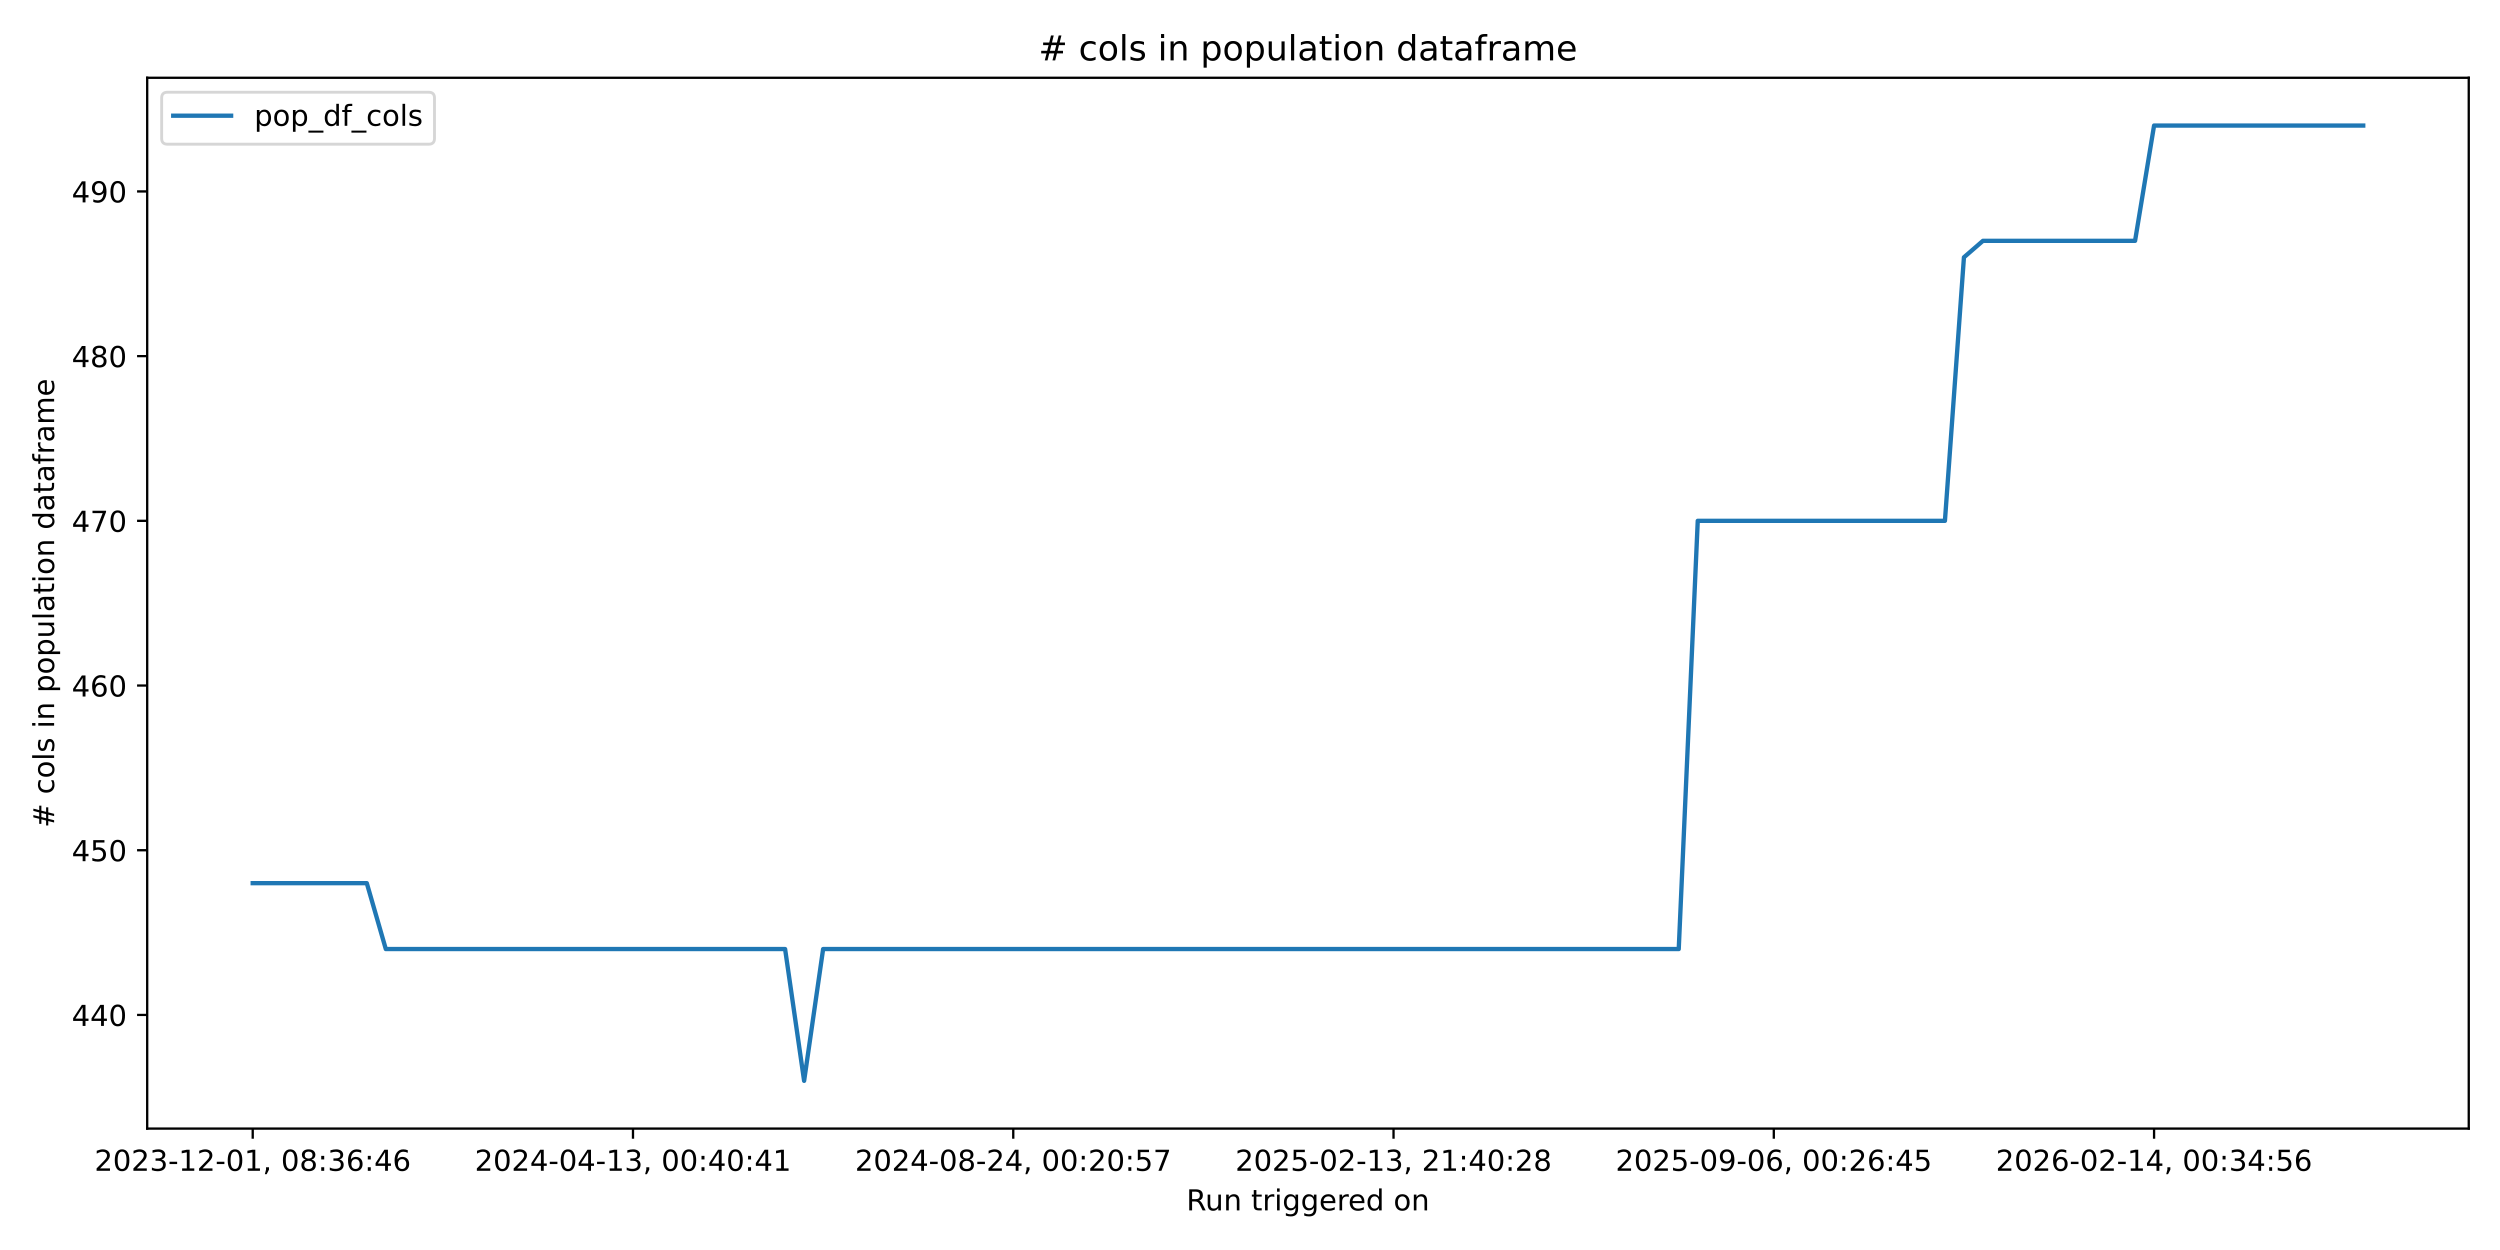
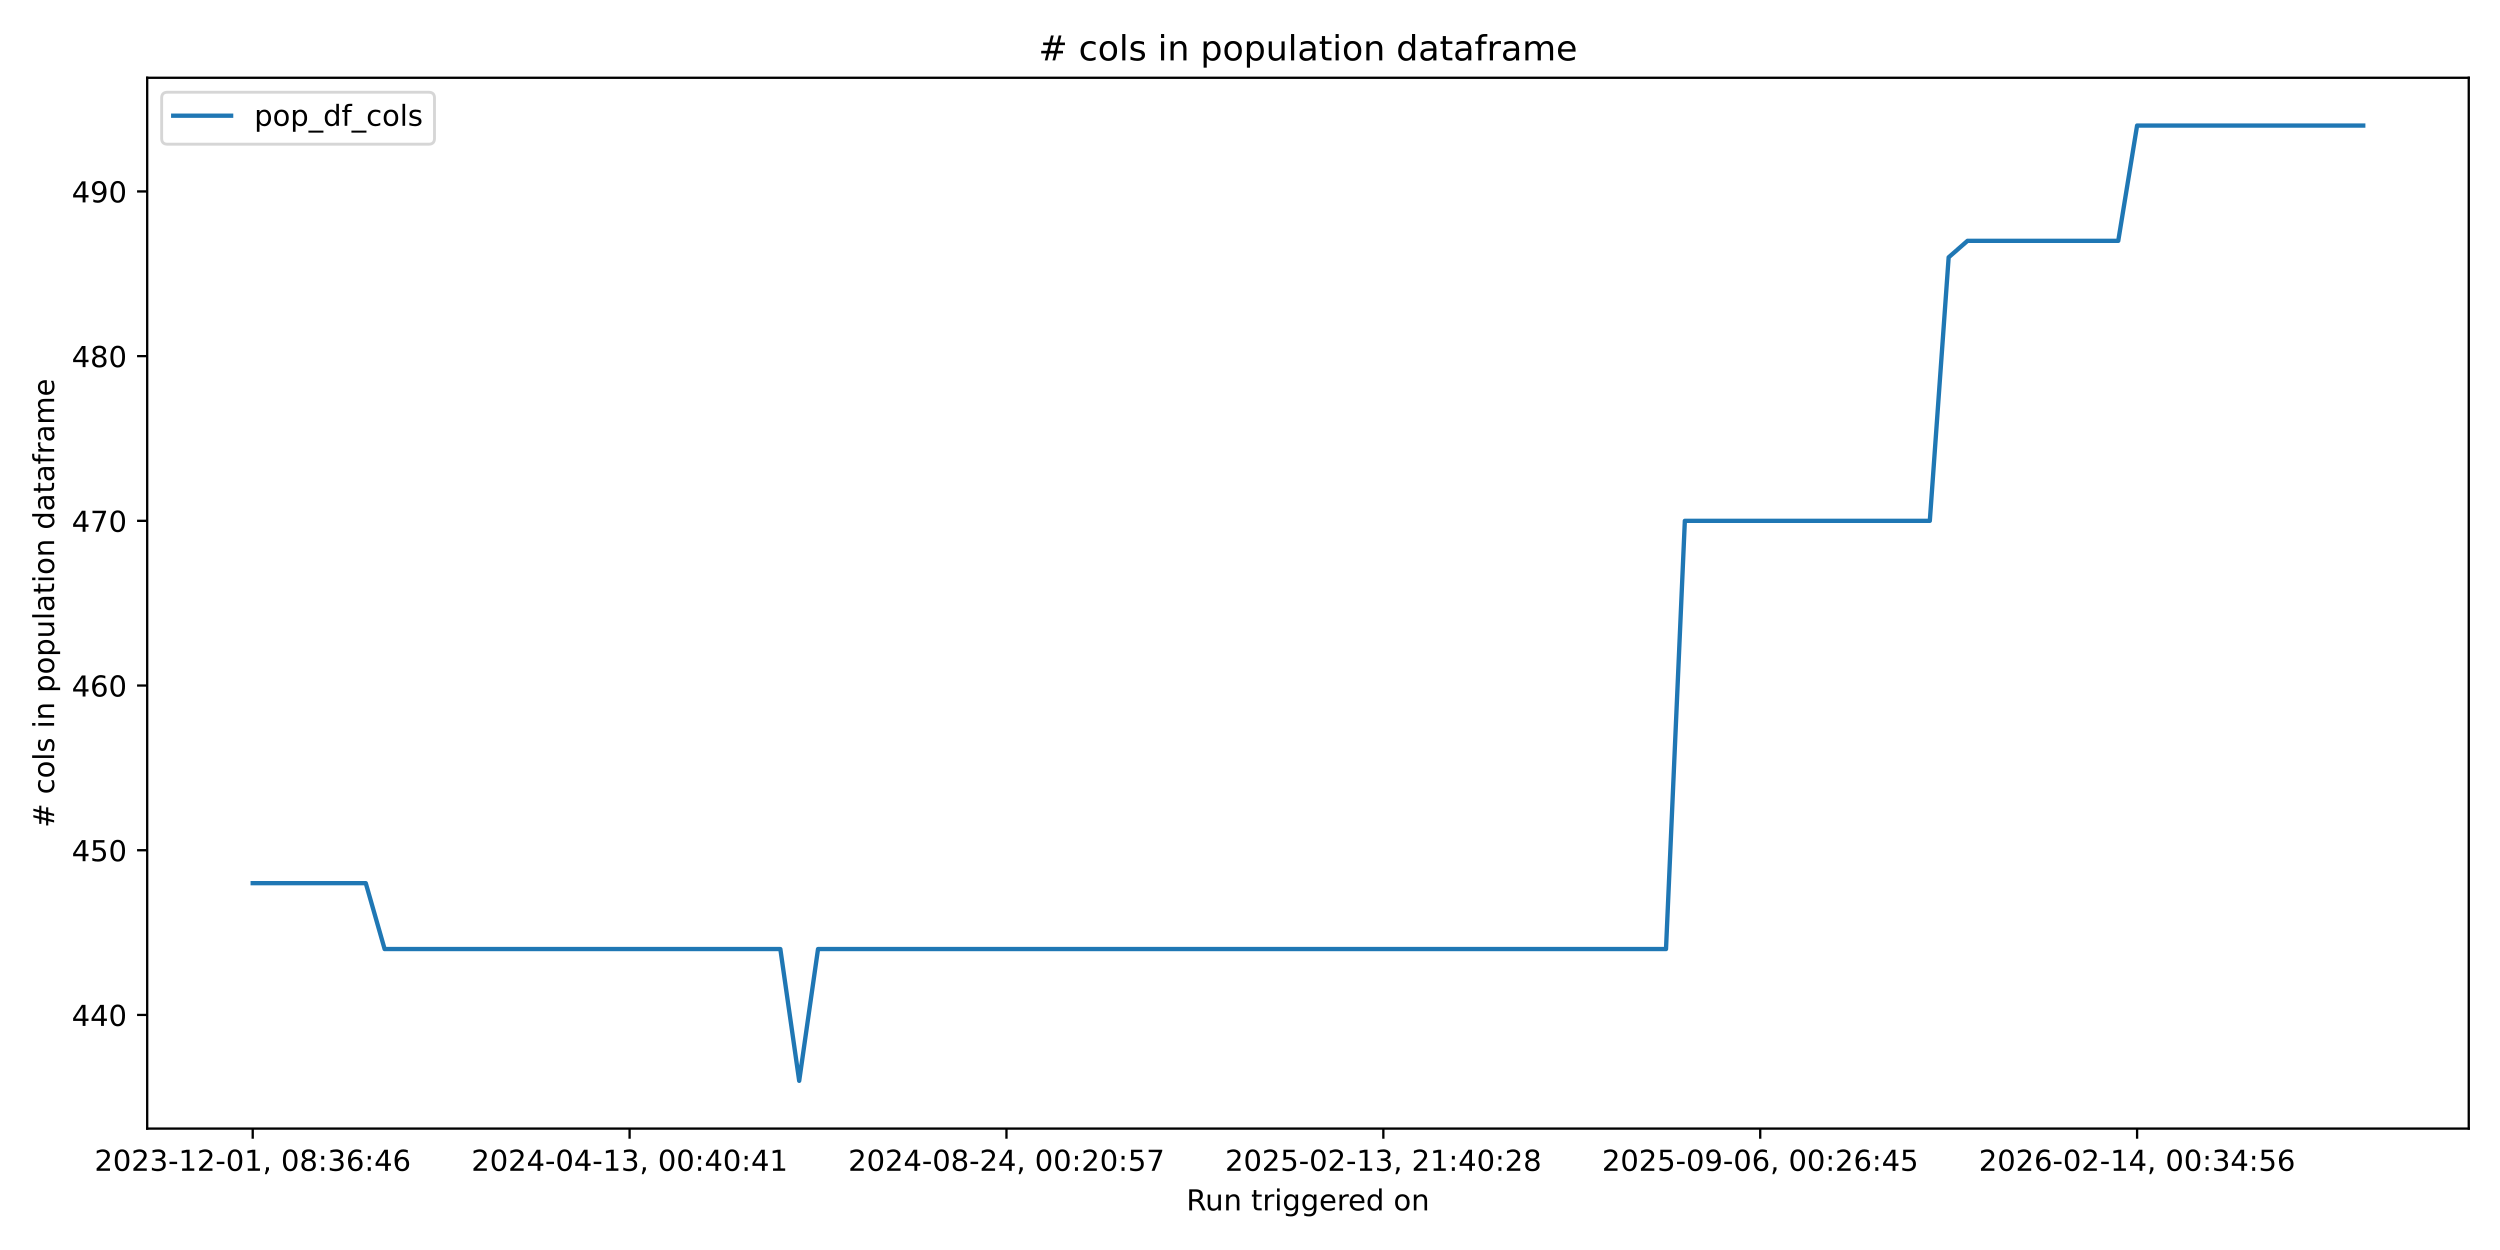
<svg xmlns="http://www.w3.org/2000/svg" xmlns:xlink="http://www.w3.org/1999/xlink" width="864pt" height="432pt" viewBox="0 0 864 432" version="1.1">
  <defs>
    <style type="text/css">*{stroke-linejoin: round; stroke-linecap: butt}</style>
  </defs>
  <g id="figure_1">
    <g id="patch_1">
      <path d="M 0 432  L 864 432  L 864 0  L 0 0  z " style="fill: #ffffff" />
    </g>
    <g id="axes_1">
      <g id="patch_2">
        <path d="M 50.87 390.04  L 853.2 390.04  L 853.2 26.88  L 50.87 26.88  z " style="fill: #ffffff" />
      </g>
      <g id="matplotlib.axis_1">
        <g id="xtick_1">
          <g id="line2d_1">
            <defs>
-               <path id="m2a37f23bcf" d="M 0 0  L 0 3.5  " style="stroke: #000000; stroke-width: 0.8" />
+               <path id="mbbd6dd757a" d="M 0 0  L 0 3.5  " style="stroke: #000000; stroke-width: 0.8" />
            </defs>
            <g>
-               <use xlink:href="#m2a37f23bcf" x="87.34" y="390.04" style="stroke: #000000; stroke-width: 0.8" />
+               <use xlink:href="#mbbd6dd757a" x="87.34" y="390.04" style="stroke: #000000; stroke-width: 0.8" />
            </g>
          </g>
          <g id="text_1">
            <g transform="translate(32.64736 404.6384) scale(0.1 -0.1)">
              <defs>
                <path id="DejaVuSans-32" d="M 1228 531  L 3431 531  L 3431 0  L 469 0  L 469 531  Q 828 903 1448 1529  Q 2069 2156 2228 2338  Q 2531 2678 2651 2914  Q 2772 3150 2772 3378  Q 2772 3750 2511 3984  Q 2250 4219 1831 4219  Q 1534 4219 1204 4116  Q 875 4013 500 3803  L 500 4441  Q 881 4594 1212 4672  Q 1544 4750 1819 4750  Q 2544 4750 2975 4387  Q 3406 4025 3406 3419  Q 3406 3131 3298 2873  Q 3191 2616 2906 2266  Q 2828 2175 2409 1742  Q 1991 1309 1228 531  z " transform="scale(0.015625)" />
                <path id="DejaVuSans-30" d="M 2034 4250  Q 1547 4250 1301 3770  Q 1056 3291 1056 2328  Q 1056 1369 1301 889  Q 1547 409 2034 409  Q 2525 409 2770 889  Q 3016 1369 3016 2328  Q 3016 3291 2770 3770  Q 2525 4250 2034 4250  z M 2034 4750  Q 2819 4750 3233 4129  Q 3647 3509 3647 2328  Q 3647 1150 3233 529  Q 2819 -91 2034 -91  Q 1250 -91 836 529  Q 422 1150 422 2328  Q 422 3509 836 4129  Q 1250 4750 2034 4750  z " transform="scale(0.015625)" />
                <path id="DejaVuSans-33" d="M 2597 2516  Q 3050 2419 3304 2112  Q 3559 1806 3559 1356  Q 3559 666 3084 287  Q 2609 -91 1734 -91  Q 1441 -91 1130 -33  Q 819 25 488 141  L 488 750  Q 750 597 1062 519  Q 1375 441 1716 441  Q 2309 441 2620 675  Q 2931 909 2931 1356  Q 2931 1769 2642 2001  Q 2353 2234 1838 2234  L 1294 2234  L 1294 2753  L 1863 2753  Q 2328 2753 2575 2939  Q 2822 3125 2822 3475  Q 2822 3834 2567 4026  Q 2313 4219 1838 4219  Q 1578 4219 1281 4162  Q 984 4106 628 3988  L 628 4550  Q 988 4650 1302 4700  Q 1616 4750 1894 4750  Q 2613 4750 3031 4423  Q 3450 4097 3450 3541  Q 3450 3153 3228 2886  Q 3006 2619 2597 2516  z " transform="scale(0.015625)" />
                <path id="DejaVuSans-2d" d="M 313 2009  L 1997 2009  L 1997 1497  L 313 1497  L 313 2009  z " transform="scale(0.015625)" />
                <path id="DejaVuSans-31" d="M 794 531  L 1825 531  L 1825 4091  L 703 3866  L 703 4441  L 1819 4666  L 2450 4666  L 2450 531  L 3481 531  L 3481 0  L 794 0  L 794 531  z " transform="scale(0.015625)" />
                <path id="DejaVuSans-2c" d="M 750 794  L 1409 794  L 1409 256  L 897 -744  L 494 -744  L 750 256  L 750 794  z " transform="scale(0.015625)" />
                <path id="DejaVuSans-20" transform="scale(0.015625)" />
                <path id="DejaVuSans-38" d="M 2034 2216  Q 1584 2216 1326 1975  Q 1069 1734 1069 1313  Q 1069 891 1326 650  Q 1584 409 2034 409  Q 2484 409 2743 651  Q 3003 894 3003 1313  Q 3003 1734 2745 1975  Q 2488 2216 2034 2216  z M 1403 2484  Q 997 2584 770 2862  Q 544 3141 544 3541  Q 544 4100 942 4425  Q 1341 4750 2034 4750  Q 2731 4750 3128 4425  Q 3525 4100 3525 3541  Q 3525 3141 3298 2862  Q 3072 2584 2669 2484  Q 3125 2378 3379 2068  Q 3634 1759 3634 1313  Q 3634 634 3220 271  Q 2806 -91 2034 -91  Q 1263 -91 848 271  Q 434 634 434 1313  Q 434 1759 690 2068  Q 947 2378 1403 2484  z M 1172 3481  Q 1172 3119 1398 2916  Q 1625 2713 2034 2713  Q 2441 2713 2670 2916  Q 2900 3119 2900 3481  Q 2900 3844 2670 4047  Q 2441 4250 2034 4250  Q 1625 4250 1398 4047  Q 1172 3844 1172 3481  z " transform="scale(0.015625)" />
                <path id="DejaVuSans-3a" d="M 750 794  L 1409 794  L 1409 0  L 750 0  L 750 794  z M 750 3309  L 1409 3309  L 1409 2516  L 750 2516  L 750 3309  z " transform="scale(0.015625)" />
                <path id="DejaVuSans-36" d="M 2113 2584  Q 1688 2584 1439 2293  Q 1191 2003 1191 1497  Q 1191 994 1439 701  Q 1688 409 2113 409  Q 2538 409 2786 701  Q 3034 994 3034 1497  Q 3034 2003 2786 2293  Q 2538 2584 2113 2584  z M 3366 4563  L 3366 3988  Q 3128 4100 2886 4159  Q 2644 4219 2406 4219  Q 1781 4219 1451 3797  Q 1122 3375 1075 2522  Q 1259 2794 1537 2939  Q 1816 3084 2150 3084  Q 2853 3084 3261 2657  Q 3669 2231 3669 1497  Q 3669 778 3244 343  Q 2819 -91 2113 -91  Q 1303 -91 875 529  Q 447 1150 447 2328  Q 447 3434 972 4092  Q 1497 4750 2381 4750  Q 2619 4750 2861 4703  Q 3103 4656 3366 4563  z " transform="scale(0.015625)" />
                <path id="DejaVuSans-34" d="M 2419 4116  L 825 1625  L 2419 1625  L 2419 4116  z M 2253 4666  L 3047 4666  L 3047 1625  L 3713 1625  L 3713 1100  L 3047 1100  L 3047 0  L 2419 0  L 2419 1100  L 313 1100  L 313 1709  L 2253 4666  z " transform="scale(0.015625)" />
              </defs>
              <use xlink:href="#DejaVuSans-32" />
              <use xlink:href="#DejaVuSans-30" transform="translate(63.62305 0)" />
              <use xlink:href="#DejaVuSans-32" transform="translate(127.2461 0)" />
              <use xlink:href="#DejaVuSans-33" transform="translate(190.8691 0)" />
              <use xlink:href="#DejaVuSans-2d" transform="translate(254.4922 0)" />
              <use xlink:href="#DejaVuSans-31" transform="translate(290.5762 0)" />
              <use xlink:href="#DejaVuSans-32" transform="translate(354.1992 0)" />
              <use xlink:href="#DejaVuSans-2d" transform="translate(417.8223 0)" />
              <use xlink:href="#DejaVuSans-30" transform="translate(453.9062 0)" />
              <use xlink:href="#DejaVuSans-31" transform="translate(517.5293 0)" />
              <use xlink:href="#DejaVuSans-2c" transform="translate(581.1523 0)" />
              <use xlink:href="#DejaVuSans-20" transform="translate(612.9395 0)" />
              <use xlink:href="#DejaVuSans-30" transform="translate(644.7266 0)" />
              <use xlink:href="#DejaVuSans-38" transform="translate(708.3496 0)" />
              <use xlink:href="#DejaVuSans-3a" transform="translate(771.9727 0)" />
              <use xlink:href="#DejaVuSans-33" transform="translate(805.6641 0)" />
              <use xlink:href="#DejaVuSans-36" transform="translate(869.2871 0)" />
              <use xlink:href="#DejaVuSans-3a" transform="translate(932.9102 0)" />
              <use xlink:href="#DejaVuSans-34" transform="translate(966.6016 0)" />
              <use xlink:href="#DejaVuSans-36" transform="translate(1030.225 0)" />
            </g>
          </g>
        </g>
        <g id="xtick_2">
          <g id="line2d_2">
            <g>
-               <use xlink:href="#m2a37f23bcf" x="218.761" y="390.04" style="stroke: #000000; stroke-width: 0.8" />
+               <use xlink:href="#mbbd6dd757a" x="217.588" y="390.04" style="stroke: #000000; stroke-width: 0.8" />
            </g>
          </g>
          <g id="text_2">
-             <g transform="translate(164.0691 404.6384) scale(0.1 -0.1)">
+             <g transform="translate(162.8957 404.6384) scale(0.1 -0.1)">
              <use xlink:href="#DejaVuSans-32" />
              <use xlink:href="#DejaVuSans-30" transform="translate(63.62305 0)" />
              <use xlink:href="#DejaVuSans-32" transform="translate(127.2461 0)" />
              <use xlink:href="#DejaVuSans-34" transform="translate(190.8691 0)" />
              <use xlink:href="#DejaVuSans-2d" transform="translate(254.4922 0)" />
              <use xlink:href="#DejaVuSans-30" transform="translate(290.5762 0)" />
              <use xlink:href="#DejaVuSans-34" transform="translate(354.1992 0)" />
              <use xlink:href="#DejaVuSans-2d" transform="translate(417.8223 0)" />
              <use xlink:href="#DejaVuSans-31" transform="translate(453.9062 0)" />
              <use xlink:href="#DejaVuSans-33" transform="translate(517.5293 0)" />
              <use xlink:href="#DejaVuSans-2c" transform="translate(581.1523 0)" />
              <use xlink:href="#DejaVuSans-20" transform="translate(612.9395 0)" />
              <use xlink:href="#DejaVuSans-30" transform="translate(644.7266 0)" />
              <use xlink:href="#DejaVuSans-30" transform="translate(708.3496 0)" />
              <use xlink:href="#DejaVuSans-3a" transform="translate(771.9727 0)" />
              <use xlink:href="#DejaVuSans-34" transform="translate(805.6641 0)" />
              <use xlink:href="#DejaVuSans-30" transform="translate(869.2871 0)" />
              <use xlink:href="#DejaVuSans-3a" transform="translate(932.9102 0)" />
              <use xlink:href="#DejaVuSans-34" transform="translate(966.6016 0)" />
              <use xlink:href="#DejaVuSans-31" transform="translate(1030.225 0)" />
            </g>
          </g>
        </g>
        <g id="xtick_3">
          <g id="line2d_3">
            <g>
-               <use xlink:href="#m2a37f23bcf" x="350.183" y="390.04" style="stroke: #000000; stroke-width: 0.8" />
+               <use xlink:href="#mbbd6dd757a" x="347.836" y="390.04" style="stroke: #000000; stroke-width: 0.8" />
            </g>
          </g>
          <g id="text_3">
-             <g transform="translate(295.4909 404.6384) scale(0.1 -0.1)">
+             <g transform="translate(293.1441 404.6384) scale(0.1 -0.1)">
              <defs>
                <path id="DejaVuSans-35" d="M 691 4666  L 3169 4666  L 3169 4134  L 1269 4134  L 1269 2991  Q 1406 3038 1543 3061  Q 1681 3084 1819 3084  Q 2600 3084 3056 2656  Q 3513 2228 3513 1497  Q 3513 744 3044 326  Q 2575 -91 1722 -91  Q 1428 -91 1123 -41  Q 819 9 494 109  L 494 744  Q 775 591 1075 516  Q 1375 441 1709 441  Q 2250 441 2565 725  Q 2881 1009 2881 1497  Q 2881 1984 2565 2268  Q 2250 2553 1709 2553  Q 1456 2553 1204 2497  Q 953 2441 691 2322  L 691 4666  z " transform="scale(0.015625)" />
                <path id="DejaVuSans-37" d="M 525 4666  L 3525 4666  L 3525 4397  L 1831 0  L 1172 0  L 2766 4134  L 525 4134  L 525 4666  z " transform="scale(0.015625)" />
              </defs>
              <use xlink:href="#DejaVuSans-32" />
              <use xlink:href="#DejaVuSans-30" transform="translate(63.62305 0)" />
              <use xlink:href="#DejaVuSans-32" transform="translate(127.2461 0)" />
              <use xlink:href="#DejaVuSans-34" transform="translate(190.8691 0)" />
              <use xlink:href="#DejaVuSans-2d" transform="translate(254.4922 0)" />
              <use xlink:href="#DejaVuSans-30" transform="translate(290.5762 0)" />
              <use xlink:href="#DejaVuSans-38" transform="translate(354.1992 0)" />
              <use xlink:href="#DejaVuSans-2d" transform="translate(417.8223 0)" />
              <use xlink:href="#DejaVuSans-32" transform="translate(453.9062 0)" />
              <use xlink:href="#DejaVuSans-34" transform="translate(517.5293 0)" />
              <use xlink:href="#DejaVuSans-2c" transform="translate(581.1523 0)" />
              <use xlink:href="#DejaVuSans-20" transform="translate(612.9395 0)" />
              <use xlink:href="#DejaVuSans-30" transform="translate(644.7266 0)" />
              <use xlink:href="#DejaVuSans-30" transform="translate(708.3496 0)" />
              <use xlink:href="#DejaVuSans-3a" transform="translate(771.9727 0)" />
              <use xlink:href="#DejaVuSans-32" transform="translate(805.6641 0)" />
              <use xlink:href="#DejaVuSans-30" transform="translate(869.2871 0)" />
              <use xlink:href="#DejaVuSans-3a" transform="translate(932.9102 0)" />
              <use xlink:href="#DejaVuSans-35" transform="translate(966.6016 0)" />
              <use xlink:href="#DejaVuSans-37" transform="translate(1030.225 0)" />
            </g>
          </g>
        </g>
        <g id="xtick_4">
          <g id="line2d_4">
            <g>
-               <use xlink:href="#m2a37f23bcf" x="481.605" y="390.04" style="stroke: #000000; stroke-width: 0.8" />
+               <use xlink:href="#mbbd6dd757a" x="478.085" y="390.04" style="stroke: #000000; stroke-width: 0.8" />
            </g>
          </g>
          <g id="text_4">
-             <g transform="translate(426.9127 404.6384) scale(0.1 -0.1)">
+             <g transform="translate(423.3925 404.6384) scale(0.1 -0.1)">
              <use xlink:href="#DejaVuSans-32" />
              <use xlink:href="#DejaVuSans-30" transform="translate(63.62305 0)" />
              <use xlink:href="#DejaVuSans-32" transform="translate(127.2461 0)" />
              <use xlink:href="#DejaVuSans-35" transform="translate(190.8691 0)" />
              <use xlink:href="#DejaVuSans-2d" transform="translate(254.4922 0)" />
              <use xlink:href="#DejaVuSans-30" transform="translate(290.5762 0)" />
              <use xlink:href="#DejaVuSans-32" transform="translate(354.1992 0)" />
              <use xlink:href="#DejaVuSans-2d" transform="translate(417.8223 0)" />
              <use xlink:href="#DejaVuSans-31" transform="translate(453.9062 0)" />
              <use xlink:href="#DejaVuSans-33" transform="translate(517.5293 0)" />
              <use xlink:href="#DejaVuSans-2c" transform="translate(581.1523 0)" />
              <use xlink:href="#DejaVuSans-20" transform="translate(612.9395 0)" />
              <use xlink:href="#DejaVuSans-32" transform="translate(644.7266 0)" />
              <use xlink:href="#DejaVuSans-31" transform="translate(708.3496 0)" />
              <use xlink:href="#DejaVuSans-3a" transform="translate(771.9727 0)" />
              <use xlink:href="#DejaVuSans-34" transform="translate(805.6641 0)" />
              <use xlink:href="#DejaVuSans-30" transform="translate(869.2871 0)" />
              <use xlink:href="#DejaVuSans-3a" transform="translate(932.9102 0)" />
              <use xlink:href="#DejaVuSans-32" transform="translate(966.6016 0)" />
              <use xlink:href="#DejaVuSans-38" transform="translate(1030.225 0)" />
            </g>
          </g>
        </g>
        <g id="xtick_5">
          <g id="line2d_5">
            <g>
-               <use xlink:href="#m2a37f23bcf" x="613.027" y="390.04" style="stroke: #000000; stroke-width: 0.8" />
+               <use xlink:href="#mbbd6dd757a" x="608.333" y="390.04" style="stroke: #000000; stroke-width: 0.8" />
            </g>
          </g>
          <g id="text_5">
-             <g transform="translate(558.3345 404.6384) scale(0.1 -0.1)">
+             <g transform="translate(553.6409 404.6384) scale(0.1 -0.1)">
              <defs>
                <path id="DejaVuSans-39" d="M 703 97  L 703 672  Q 941 559 1184 500  Q 1428 441 1663 441  Q 2288 441 2617 861  Q 2947 1281 2994 2138  Q 2813 1869 2534 1725  Q 2256 1581 1919 1581  Q 1219 1581 811 2004  Q 403 2428 403 3163  Q 403 3881 828 4315  Q 1253 4750 1959 4750  Q 2769 4750 3195 4129  Q 3622 3509 3622 2328  Q 3622 1225 3098 567  Q 2575 -91 1691 -91  Q 1453 -91 1209 -44  Q 966 3 703 97  z M 1959 2075  Q 2384 2075 2632 2365  Q 2881 2656 2881 3163  Q 2881 3666 2632 3958  Q 2384 4250 1959 4250  Q 1534 4250 1286 3958  Q 1038 3666 1038 3163  Q 1038 2656 1286 2365  Q 1534 2075 1959 2075  z " transform="scale(0.015625)" />
              </defs>
              <use xlink:href="#DejaVuSans-32" />
              <use xlink:href="#DejaVuSans-30" transform="translate(63.62305 0)" />
              <use xlink:href="#DejaVuSans-32" transform="translate(127.2461 0)" />
              <use xlink:href="#DejaVuSans-35" transform="translate(190.8691 0)" />
              <use xlink:href="#DejaVuSans-2d" transform="translate(254.4922 0)" />
              <use xlink:href="#DejaVuSans-30" transform="translate(290.5762 0)" />
              <use xlink:href="#DejaVuSans-39" transform="translate(354.1992 0)" />
              <use xlink:href="#DejaVuSans-2d" transform="translate(417.8223 0)" />
              <use xlink:href="#DejaVuSans-30" transform="translate(453.9062 0)" />
              <use xlink:href="#DejaVuSans-36" transform="translate(517.5293 0)" />
              <use xlink:href="#DejaVuSans-2c" transform="translate(581.1523 0)" />
              <use xlink:href="#DejaVuSans-20" transform="translate(612.9395 0)" />
              <use xlink:href="#DejaVuSans-30" transform="translate(644.7266 0)" />
              <use xlink:href="#DejaVuSans-30" transform="translate(708.3496 0)" />
              <use xlink:href="#DejaVuSans-3a" transform="translate(771.9727 0)" />
              <use xlink:href="#DejaVuSans-32" transform="translate(805.6641 0)" />
              <use xlink:href="#DejaVuSans-36" transform="translate(869.2871 0)" />
              <use xlink:href="#DejaVuSans-3a" transform="translate(932.9102 0)" />
              <use xlink:href="#DejaVuSans-34" transform="translate(966.6016 0)" />
              <use xlink:href="#DejaVuSans-35" transform="translate(1030.225 0)" />
            </g>
          </g>
        </g>
        <g id="xtick_6">
          <g id="line2d_6">
            <g>
-               <use xlink:href="#m2a37f23bcf" x="744.448" y="390.04" style="stroke: #000000; stroke-width: 0.8" />
+               <use xlink:href="#mbbd6dd757a" x="738.581" y="390.04" style="stroke: #000000; stroke-width: 0.8" />
            </g>
          </g>
          <g id="text_6">
-             <g transform="translate(689.7563 404.6384) scale(0.1 -0.1)">
+             <g transform="translate(683.8892 404.6384) scale(0.1 -0.1)">
              <use xlink:href="#DejaVuSans-32" />
              <use xlink:href="#DejaVuSans-30" transform="translate(63.62305 0)" />
              <use xlink:href="#DejaVuSans-32" transform="translate(127.2461 0)" />
              <use xlink:href="#DejaVuSans-36" transform="translate(190.8691 0)" />
              <use xlink:href="#DejaVuSans-2d" transform="translate(254.4922 0)" />
              <use xlink:href="#DejaVuSans-30" transform="translate(290.5762 0)" />
              <use xlink:href="#DejaVuSans-32" transform="translate(354.1992 0)" />
              <use xlink:href="#DejaVuSans-2d" transform="translate(417.8223 0)" />
              <use xlink:href="#DejaVuSans-31" transform="translate(453.9062 0)" />
              <use xlink:href="#DejaVuSans-34" transform="translate(517.5293 0)" />
              <use xlink:href="#DejaVuSans-2c" transform="translate(581.1523 0)" />
              <use xlink:href="#DejaVuSans-20" transform="translate(612.9395 0)" />
              <use xlink:href="#DejaVuSans-30" transform="translate(644.7266 0)" />
              <use xlink:href="#DejaVuSans-30" transform="translate(708.3496 0)" />
              <use xlink:href="#DejaVuSans-3a" transform="translate(771.9727 0)" />
              <use xlink:href="#DejaVuSans-33" transform="translate(805.6641 0)" />
              <use xlink:href="#DejaVuSans-34" transform="translate(869.2871 0)" />
              <use xlink:href="#DejaVuSans-3a" transform="translate(932.9102 0)" />
              <use xlink:href="#DejaVuSans-35" transform="translate(966.6016 0)" />
              <use xlink:href="#DejaVuSans-36" transform="translate(1030.225 0)" />
            </g>
          </g>
        </g>
        <g id="text_7">
          <g transform="translate(410.0186 418.3166) scale(0.1 -0.1)">
            <defs>
              <path id="DejaVuSans-52" d="M 2841 2188  Q 3044 2119 3236 1894  Q 3428 1669 3622 1275  L 4263 0  L 3584 0  L 2988 1197  Q 2756 1666 2539 1819  Q 2322 1972 1947 1972  L 1259 1972  L 1259 0  L 628 0  L 628 4666  L 2053 4666  Q 2853 4666 3247 4331  Q 3641 3997 3641 3322  Q 3641 2881 3436 2590  Q 3231 2300 2841 2188  z M 1259 4147  L 1259 2491  L 2053 2491  Q 2509 2491 2742 2702  Q 2975 2913 2975 3322  Q 2975 3731 2742 3939  Q 2509 4147 2053 4147  L 1259 4147  z " transform="scale(0.015625)" />
              <path id="DejaVuSans-75" d="M 544 1381  L 544 3500  L 1119 3500  L 1119 1403  Q 1119 906 1312 657  Q 1506 409 1894 409  Q 2359 409 2629 706  Q 2900 1003 2900 1516  L 2900 3500  L 3475 3500  L 3475 0  L 2900 0  L 2900 538  Q 2691 219 2414 64  Q 2138 -91 1772 -91  Q 1169 -91 856 284  Q 544 659 544 1381  z M 1991 3584  L 1991 3584  z " transform="scale(0.015625)" />
              <path id="DejaVuSans-6e" d="M 3513 2113  L 3513 0  L 2938 0  L 2938 2094  Q 2938 2591 2744 2837  Q 2550 3084 2163 3084  Q 1697 3084 1428 2787  Q 1159 2491 1159 1978  L 1159 0  L 581 0  L 581 3500  L 1159 3500  L 1159 2956  Q 1366 3272 1645 3428  Q 1925 3584 2291 3584  Q 2894 3584 3203 3211  Q 3513 2838 3513 2113  z " transform="scale(0.015625)" />
              <path id="DejaVuSans-74" d="M 1172 4494  L 1172 3500  L 2356 3500  L 2356 3053  L 1172 3053  L 1172 1153  Q 1172 725 1289 603  Q 1406 481 1766 481  L 2356 481  L 2356 0  L 1766 0  Q 1100 0 847 248  Q 594 497 594 1153  L 594 3053  L 172 3053  L 172 3500  L 594 3500  L 594 4494  L 1172 4494  z " transform="scale(0.015625)" />
              <path id="DejaVuSans-72" d="M 2631 2963  Q 2534 3019 2420 3045  Q 2306 3072 2169 3072  Q 1681 3072 1420 2755  Q 1159 2438 1159 1844  L 1159 0  L 581 0  L 581 3500  L 1159 3500  L 1159 2956  Q 1341 3275 1631 3429  Q 1922 3584 2338 3584  Q 2397 3584 2469 3576  Q 2541 3569 2628 3553  L 2631 2963  z " transform="scale(0.015625)" />
              <path id="DejaVuSans-69" d="M 603 3500  L 1178 3500  L 1178 0  L 603 0  L 603 3500  z M 603 4863  L 1178 4863  L 1178 4134  L 603 4134  L 603 4863  z " transform="scale(0.015625)" />
              <path id="DejaVuSans-67" d="M 2906 1791  Q 2906 2416 2648 2759  Q 2391 3103 1925 3103  Q 1463 3103 1205 2759  Q 947 2416 947 1791  Q 947 1169 1205 825  Q 1463 481 1925 481  Q 2391 481 2648 825  Q 2906 1169 2906 1791  z M 3481 434  Q 3481 -459 3084 -895  Q 2688 -1331 1869 -1331  Q 1566 -1331 1297 -1286  Q 1028 -1241 775 -1147  L 775 -588  Q 1028 -725 1275 -790  Q 1522 -856 1778 -856  Q 2344 -856 2625 -561  Q 2906 -266 2906 331  L 2906 616  Q 2728 306 2450 153  Q 2172 0 1784 0  Q 1141 0 747 490  Q 353 981 353 1791  Q 353 2603 747 3093  Q 1141 3584 1784 3584  Q 2172 3584 2450 3431  Q 2728 3278 2906 2969  L 2906 3500  L 3481 3500  L 3481 434  z " transform="scale(0.015625)" />
              <path id="DejaVuSans-65" d="M 3597 1894  L 3597 1613  L 953 1613  Q 991 1019 1311 708  Q 1631 397 2203 397  Q 2534 397 2845 478  Q 3156 559 3463 722  L 3463 178  Q 3153 47 2828 -22  Q 2503 -91 2169 -91  Q 1331 -91 842 396  Q 353 884 353 1716  Q 353 2575 817 3079  Q 1281 3584 2069 3584  Q 2775 3584 3186 3129  Q 3597 2675 3597 1894  z M 3022 2063  Q 3016 2534 2758 2815  Q 2500 3097 2075 3097  Q 1594 3097 1305 2825  Q 1016 2553 972 2059  L 3022 2063  z " transform="scale(0.015625)" />
              <path id="DejaVuSans-64" d="M 2906 2969  L 2906 4863  L 3481 4863  L 3481 0  L 2906 0  L 2906 525  Q 2725 213 2448 61  Q 2172 -91 1784 -91  Q 1150 -91 751 415  Q 353 922 353 1747  Q 353 2572 751 3078  Q 1150 3584 1784 3584  Q 2172 3584 2448 3432  Q 2725 3281 2906 2969  z M 947 1747  Q 947 1113 1208 752  Q 1469 391 1925 391  Q 2381 391 2643 752  Q 2906 1113 2906 1747  Q 2906 2381 2643 2742  Q 2381 3103 1925 3103  Q 1469 3103 1208 2742  Q 947 2381 947 1747  z " transform="scale(0.015625)" />
              <path id="DejaVuSans-6f" d="M 1959 3097  Q 1497 3097 1228 2736  Q 959 2375 959 1747  Q 959 1119 1226 758  Q 1494 397 1959 397  Q 2419 397 2687 759  Q 2956 1122 2956 1747  Q 2956 2369 2687 2733  Q 2419 3097 1959 3097  z M 1959 3584  Q 2709 3584 3137 3096  Q 3566 2609 3566 1747  Q 3566 888 3137 398  Q 2709 -91 1959 -91  Q 1206 -91 779 398  Q 353 888 353 1747  Q 353 2609 779 3096  Q 1206 3584 1959 3584  z " transform="scale(0.015625)" />
            </defs>
            <use xlink:href="#DejaVuSans-52" />
            <use xlink:href="#DejaVuSans-75" transform="translate(64.98242 0)" />
            <use xlink:href="#DejaVuSans-6e" transform="translate(128.3613 0)" />
            <use xlink:href="#DejaVuSans-20" transform="translate(191.7402 0)" />
            <use xlink:href="#DejaVuSans-74" transform="translate(223.5273 0)" />
            <use xlink:href="#DejaVuSans-72" transform="translate(262.7363 0)" />
            <use xlink:href="#DejaVuSans-69" transform="translate(303.8496 0)" />
            <use xlink:href="#DejaVuSans-67" transform="translate(331.6328 0)" />
            <use xlink:href="#DejaVuSans-67" transform="translate(395.1094 0)" />
            <use xlink:href="#DejaVuSans-65" transform="translate(458.5859 0)" />
            <use xlink:href="#DejaVuSans-72" transform="translate(520.1094 0)" />
            <use xlink:href="#DejaVuSans-65" transform="translate(558.9727 0)" />
            <use xlink:href="#DejaVuSans-64" transform="translate(620.4961 0)" />
            <use xlink:href="#DejaVuSans-20" transform="translate(683.9727 0)" />
            <use xlink:href="#DejaVuSans-6f" transform="translate(715.7598 0)" />
            <use xlink:href="#DejaVuSans-6e" transform="translate(776.9414 0)" />
          </g>
        </g>
      </g>
      <g id="matplotlib.axis_2">
        <g id="ytick_1">
          <g id="line2d_7">
            <defs>
-               <path id="m5969a31628" d="M 0 0  L -3.5 0  " style="stroke: #000000; stroke-width: 0.8" />
+               <path id="m18cc401e2d" d="M 0 0  L -3.5 0  " style="stroke: #000000; stroke-width: 0.8" />
            </defs>
            <g>
-               <use xlink:href="#m5969a31628" x="50.87" y="350.764" style="stroke: #000000; stroke-width: 0.8" />
+               <use xlink:href="#m18cc401e2d" x="50.87" y="350.764" style="stroke: #000000; stroke-width: 0.8" />
            </g>
          </g>
          <g id="text_8">
            <g transform="translate(24.7825 354.5633) scale(0.1 -0.1)">
              <use xlink:href="#DejaVuSans-34" />
              <use xlink:href="#DejaVuSans-34" transform="translate(63.62305 0)" />
              <use xlink:href="#DejaVuSans-30" transform="translate(127.2461 0)" />
            </g>
          </g>
        </g>
        <g id="ytick_2">
          <g id="line2d_8">
            <g>
-               <use xlink:href="#m5969a31628" x="50.87" y="293.842" style="stroke: #000000; stroke-width: 0.8" />
+               <use xlink:href="#m18cc401e2d" x="50.87" y="293.842" style="stroke: #000000; stroke-width: 0.8" />
            </g>
          </g>
          <g id="text_9">
            <g transform="translate(24.7825 297.6417) scale(0.1 -0.1)">
              <use xlink:href="#DejaVuSans-34" />
              <use xlink:href="#DejaVuSans-35" transform="translate(63.62305 0)" />
              <use xlink:href="#DejaVuSans-30" transform="translate(127.2461 0)" />
            </g>
          </g>
        </g>
        <g id="ytick_3">
          <g id="line2d_9">
            <g>
-               <use xlink:href="#m5969a31628" x="50.87" y="236.921" style="stroke: #000000; stroke-width: 0.8" />
+               <use xlink:href="#m18cc401e2d" x="50.87" y="236.921" style="stroke: #000000; stroke-width: 0.8" />
            </g>
          </g>
          <g id="text_10">
            <g transform="translate(24.7825 240.72) scale(0.1 -0.1)">
              <use xlink:href="#DejaVuSans-34" />
              <use xlink:href="#DejaVuSans-36" transform="translate(63.62305 0)" />
              <use xlink:href="#DejaVuSans-30" transform="translate(127.2461 0)" />
            </g>
          </g>
        </g>
        <g id="ytick_4">
          <g id="line2d_10">
            <g>
-               <use xlink:href="#m5969a31628" x="50.87" y="179.999" style="stroke: #000000; stroke-width: 0.8" />
+               <use xlink:href="#m18cc401e2d" x="50.87" y="179.999" style="stroke: #000000; stroke-width: 0.8" />
            </g>
          </g>
          <g id="text_11">
            <g transform="translate(24.7825 183.7984) scale(0.1 -0.1)">
              <use xlink:href="#DejaVuSans-34" />
              <use xlink:href="#DejaVuSans-37" transform="translate(63.62305 0)" />
              <use xlink:href="#DejaVuSans-30" transform="translate(127.2461 0)" />
            </g>
          </g>
        </g>
        <g id="ytick_5">
          <g id="line2d_11">
            <g>
-               <use xlink:href="#m5969a31628" x="50.87" y="123.078" style="stroke: #000000; stroke-width: 0.8" />
+               <use xlink:href="#m18cc401e2d" x="50.87" y="123.078" style="stroke: #000000; stroke-width: 0.8" />
            </g>
          </g>
          <g id="text_12">
            <g transform="translate(24.7825 126.8768) scale(0.1 -0.1)">
              <use xlink:href="#DejaVuSans-34" />
              <use xlink:href="#DejaVuSans-38" transform="translate(63.62305 0)" />
              <use xlink:href="#DejaVuSans-30" transform="translate(127.2461 0)" />
            </g>
          </g>
        </g>
        <g id="ytick_6">
          <g id="line2d_12">
            <g>
-               <use xlink:href="#m5969a31628" x="50.87" y="66.156" style="stroke: #000000; stroke-width: 0.8" />
+               <use xlink:href="#m18cc401e2d" x="50.87" y="66.156" style="stroke: #000000; stroke-width: 0.8" />
            </g>
          </g>
          <g id="text_13">
            <g transform="translate(24.7825 69.95514) scale(0.1 -0.1)">
              <use xlink:href="#DejaVuSans-34" />
              <use xlink:href="#DejaVuSans-39" transform="translate(63.62305 0)" />
              <use xlink:href="#DejaVuSans-30" transform="translate(127.2461 0)" />
            </g>
          </g>
        </g>
        <g id="text_14">
          <g transform="translate(18.70281 286.0623) rotate(-90) scale(0.1 -0.1)">
            <defs>
              <path id="DejaVuSans-23" d="M 3272 2816  L 2363 2816  L 2100 1772  L 3016 1772  L 3272 2816  z M 2803 4594  L 2478 3297  L 3391 3297  L 3719 4594  L 4219 4594  L 3897 3297  L 4872 3297  L 4872 2816  L 3775 2816  L 3519 1772  L 4513 1772  L 4513 1294  L 3397 1294  L 3072 0  L 2572 0  L 2894 1294  L 1978 1294  L 1656 0  L 1153 0  L 1478 1294  L 494 1294  L 494 1772  L 1594 1772  L 1856 2816  L 850 2816  L 850 3297  L 1978 3297  L 2297 4594  L 2803 4594  z " transform="scale(0.015625)" />
              <path id="DejaVuSans-63" d="M 3122 3366  L 3122 2828  Q 2878 2963 2633 3030  Q 2388 3097 2138 3097  Q 1578 3097 1268 2742  Q 959 2388 959 1747  Q 959 1106 1268 751  Q 1578 397 2138 397  Q 2388 397 2633 464  Q 2878 531 3122 666  L 3122 134  Q 2881 22 2623 -34  Q 2366 -91 2075 -91  Q 1284 -91 818 406  Q 353 903 353 1747  Q 353 2603 823 3093  Q 1294 3584 2113 3584  Q 2378 3584 2631 3529  Q 2884 3475 3122 3366  z " transform="scale(0.015625)" />
              <path id="DejaVuSans-6c" d="M 603 4863  L 1178 4863  L 1178 0  L 603 0  L 603 4863  z " transform="scale(0.015625)" />
              <path id="DejaVuSans-73" d="M 2834 3397  L 2834 2853  Q 2591 2978 2328 3040  Q 2066 3103 1784 3103  Q 1356 3103 1142 2972  Q 928 2841 928 2578  Q 928 2378 1081 2264  Q 1234 2150 1697 2047  L 1894 2003  Q 2506 1872 2764 1633  Q 3022 1394 3022 966  Q 3022 478 2636 193  Q 2250 -91 1575 -91  Q 1294 -91 989 -36  Q 684 19 347 128  L 347 722  Q 666 556 975 473  Q 1284 391 1588 391  Q 1994 391 2212 530  Q 2431 669 2431 922  Q 2431 1156 2273 1281  Q 2116 1406 1581 1522  L 1381 1569  Q 847 1681 609 1914  Q 372 2147 372 2553  Q 372 3047 722 3315  Q 1072 3584 1716 3584  Q 2034 3584 2315 3537  Q 2597 3491 2834 3397  z " transform="scale(0.015625)" />
              <path id="DejaVuSans-70" d="M 1159 525  L 1159 -1331  L 581 -1331  L 581 3500  L 1159 3500  L 1159 2969  Q 1341 3281 1617 3432  Q 1894 3584 2278 3584  Q 2916 3584 3314 3078  Q 3713 2572 3713 1747  Q 3713 922 3314 415  Q 2916 -91 2278 -91  Q 1894 -91 1617 61  Q 1341 213 1159 525  z M 3116 1747  Q 3116 2381 2855 2742  Q 2594 3103 2138 3103  Q 1681 3103 1420 2742  Q 1159 2381 1159 1747  Q 1159 1113 1420 752  Q 1681 391 2138 391  Q 2594 391 2855 752  Q 3116 1113 3116 1747  z " transform="scale(0.015625)" />
              <path id="DejaVuSans-61" d="M 2194 1759  Q 1497 1759 1228 1600  Q 959 1441 959 1056  Q 959 750 1161 570  Q 1363 391 1709 391  Q 2188 391 2477 730  Q 2766 1069 2766 1631  L 2766 1759  L 2194 1759  z M 3341 1997  L 3341 0  L 2766 0  L 2766 531  Q 2569 213 2275 61  Q 1981 -91 1556 -91  Q 1019 -91 701 211  Q 384 513 384 1019  Q 384 1609 779 1909  Q 1175 2209 1959 2209  L 2766 2209  L 2766 2266  Q 2766 2663 2505 2880  Q 2244 3097 1772 3097  Q 1472 3097 1187 3025  Q 903 2953 641 2809  L 641 3341  Q 956 3463 1253 3523  Q 1550 3584 1831 3584  Q 2591 3584 2966 3190  Q 3341 2797 3341 1997  z " transform="scale(0.015625)" />
              <path id="DejaVuSans-66" d="M 2375 4863  L 2375 4384  L 1825 4384  Q 1516 4384 1395 4259  Q 1275 4134 1275 3809  L 1275 3500  L 2222 3500  L 2222 3053  L 1275 3053  L 1275 0  L 697 0  L 697 3053  L 147 3053  L 147 3500  L 697 3500  L 697 3744  Q 697 4328 969 4595  Q 1241 4863 1831 4863  L 2375 4863  z " transform="scale(0.015625)" />
              <path id="DejaVuSans-6d" d="M 3328 2828  Q 3544 3216 3844 3400  Q 4144 3584 4550 3584  Q 5097 3584 5394 3201  Q 5691 2819 5691 2113  L 5691 0  L 5113 0  L 5113 2094  Q 5113 2597 4934 2840  Q 4756 3084 4391 3084  Q 3944 3084 3684 2787  Q 3425 2491 3425 1978  L 3425 0  L 2847 0  L 2847 2094  Q 2847 2600 2669 2842  Q 2491 3084 2119 3084  Q 1678 3084 1418 2786  Q 1159 2488 1159 1978  L 1159 0  L 581 0  L 581 3500  L 1159 3500  L 1159 2956  Q 1356 3278 1631 3431  Q 1906 3584 2284 3584  Q 2666 3584 2933 3390  Q 3200 3197 3328 2828  z " transform="scale(0.015625)" />
            </defs>
            <use xlink:href="#DejaVuSans-23" />
            <use xlink:href="#DejaVuSans-20" transform="translate(83.78906 0)" />
            <use xlink:href="#DejaVuSans-63" transform="translate(115.5762 0)" />
            <use xlink:href="#DejaVuSans-6f" transform="translate(170.5566 0)" />
            <use xlink:href="#DejaVuSans-6c" transform="translate(231.7383 0)" />
            <use xlink:href="#DejaVuSans-73" transform="translate(259.5215 0)" />
            <use xlink:href="#DejaVuSans-20" transform="translate(311.6211 0)" />
            <use xlink:href="#DejaVuSans-69" transform="translate(343.4082 0)" />
            <use xlink:href="#DejaVuSans-6e" transform="translate(371.1914 0)" />
            <use xlink:href="#DejaVuSans-20" transform="translate(434.5703 0)" />
            <use xlink:href="#DejaVuSans-70" transform="translate(466.3574 0)" />
            <use xlink:href="#DejaVuSans-6f" transform="translate(529.834 0)" />
            <use xlink:href="#DejaVuSans-70" transform="translate(591.0156 0)" />
            <use xlink:href="#DejaVuSans-75" transform="translate(654.4922 0)" />
            <use xlink:href="#DejaVuSans-6c" transform="translate(717.8711 0)" />
            <use xlink:href="#DejaVuSans-61" transform="translate(745.6543 0)" />
            <use xlink:href="#DejaVuSans-74" transform="translate(806.9336 0)" />
            <use xlink:href="#DejaVuSans-69" transform="translate(846.1426 0)" />
            <use xlink:href="#DejaVuSans-6f" transform="translate(873.9258 0)" />
            <use xlink:href="#DejaVuSans-6e" transform="translate(935.1074 0)" />
            <use xlink:href="#DejaVuSans-20" transform="translate(998.4863 0)" />
            <use xlink:href="#DejaVuSans-64" transform="translate(1030.273 0)" />
            <use xlink:href="#DejaVuSans-61" transform="translate(1093.75 0)" />
            <use xlink:href="#DejaVuSans-74" transform="translate(1155.029 0)" />
            <use xlink:href="#DejaVuSans-61" transform="translate(1194.238 0)" />
            <use xlink:href="#DejaVuSans-66" transform="translate(1255.518 0)" />
            <use xlink:href="#DejaVuSans-72" transform="translate(1290.723 0)" />
            <use xlink:href="#DejaVuSans-61" transform="translate(1331.836 0)" />
            <use xlink:href="#DejaVuSans-6d" transform="translate(1393.115 0)" />
            <use xlink:href="#DejaVuSans-65" transform="translate(1490.527 0)" />
          </g>
        </g>
      </g>
      <g id="line2d_13">
-         <path d="M 87.34 305.227  L 93.911 305.227  L 100.482 305.227  L 107.053 305.227  L 113.624 305.227  L 120.195 305.227  L 126.766 305.227  L 133.337 327.995  L 139.908 327.995  L 146.479 327.995  L 153.05 327.995  L 159.622 327.995  L 166.193 327.995  L 172.764 327.995  L 179.335 327.995  L 185.906 327.995  L 192.477 327.995  L 199.048 327.995  L 205.619 327.995  L 212.19 327.995  L 218.761 327.995  L 225.332 327.995  L 231.904 327.995  L 238.475 327.995  L 245.046 327.995  L 251.617 327.995  L 258.188 327.995  L 264.759 327.995  L 271.33 327.995  L 277.901 373.533  L 284.472 327.995  L 291.043 327.995  L 297.614 327.995  L 304.185 327.995  L 310.757 327.995  L 317.328 327.995  L 323.899 327.995  L 330.47 327.995  L 337.041 327.995  L 343.612 327.995  L 350.183 327.995  L 356.754 327.995  L 363.325 327.995  L 369.896 327.995  L 376.467 327.995  L 383.039 327.995  L 389.61 327.995  L 396.181 327.995  L 402.752 327.995  L 409.323 327.995  L 415.894 327.995  L 422.465 327.995  L 429.036 327.995  L 435.607 327.995  L 442.178 327.995  L 448.749 327.995  L 455.321 327.995  L 461.892 327.995  L 468.463 327.995  L 475.034 327.995  L 481.605 327.995  L 488.176 327.995  L 494.747 327.995  L 501.318 327.995  L 507.889 327.995  L 514.46 327.995  L 521.031 327.995  L 527.603 327.995  L 534.174 327.995  L 540.745 327.995  L 547.316 327.995  L 553.887 327.995  L 560.458 327.995  L 567.029 327.995  L 573.6 327.995  L 580.171 327.995  L 586.742 179.999  L 593.313 179.999  L 599.885 179.999  L 606.456 179.999  L 613.027 179.999  L 619.598 179.999  L 626.169 179.999  L 632.74 179.999  L 639.311 179.999  L 645.882 179.999  L 652.453 179.999  L 659.024 179.999  L 665.595 179.999  L 672.166 179.999  L 678.738 88.925  L 685.309 83.232  L 691.88 83.232  L 698.451 83.232  L 705.022 83.232  L 711.593 83.232  L 718.164 83.232  L 724.735 83.232  L 731.306 83.232  L 737.877 83.232  L 744.448 43.387  L 751.02 43.387  L 757.591 43.387  L 764.162 43.387  L 770.733 43.387  L 777.304 43.387  L 783.875 43.387  L 790.446 43.387  L 797.017 43.387  L 803.588 43.387  L 810.159 43.387  L 816.73 43.387  " clip-path="url(#p14d64de56c)" style="fill: none; stroke: #1f77b4; stroke-width: 1.5; stroke-linecap: square" />
+         <path d="M 87.34 305.227  L 93.852 305.227  L 100.364 305.227  L 106.877 305.227  L 113.389 305.227  L 119.902 305.227  L 126.414 305.227  L 132.926 327.995  L 139.439 327.995  L 145.951 327.995  L 152.464 327.995  L 158.976 327.995  L 165.489 327.995  L 172.001 327.995  L 178.513 327.995  L 185.026 327.995  L 191.538 327.995  L 198.051 327.995  L 204.563 327.995  L 211.076 327.995  L 217.588 327.995  L 224.1 327.995  L 230.613 327.995  L 237.125 327.995  L 243.638 327.995  L 250.15 327.995  L 256.662 327.995  L 263.175 327.995  L 269.687 327.995  L 276.2 373.533  L 282.712 327.995  L 289.225 327.995  L 295.737 327.995  L 302.249 327.995  L 308.762 327.995  L 315.274 327.995  L 321.787 327.995  L 328.299 327.995  L 334.811 327.995  L 341.324 327.995  L 347.836 327.995  L 354.349 327.995  L 360.861 327.995  L 367.374 327.995  L 373.886 327.995  L 380.398 327.995  L 386.911 327.995  L 393.423 327.995  L 399.936 327.995  L 406.448 327.995  L 412.96 327.995  L 419.473 327.995  L 425.985 327.995  L 432.498 327.995  L 439.01 327.995  L 445.523 327.995  L 452.035 327.995  L 458.547 327.995  L 465.06 327.995  L 471.572 327.995  L 478.085 327.995  L 484.597 327.995  L 491.11 327.995  L 497.622 327.995  L 504.134 327.995  L 510.647 327.995  L 517.159 327.995  L 523.672 327.995  L 530.184 327.995  L 536.696 327.995  L 543.209 327.995  L 549.721 327.995  L 556.234 327.995  L 562.746 327.995  L 569.259 327.995  L 575.771 327.995  L 582.283 179.999  L 588.796 179.999  L 595.308 179.999  L 601.821 179.999  L 608.333 179.999  L 614.845 179.999  L 621.358 179.999  L 627.87 179.999  L 634.383 179.999  L 640.895 179.999  L 647.408 179.999  L 653.92 179.999  L 660.432 179.999  L 666.945 179.999  L 673.457 88.925  L 679.97 83.232  L 686.482 83.232  L 692.994 83.232  L 699.507 83.232  L 706.019 83.232  L 712.532 83.232  L 719.044 83.232  L 725.557 83.232  L 732.069 83.232  L 738.581 43.387  L 745.094 43.387  L 751.606 43.387  L 758.119 43.387  L 764.631 43.387  L 771.144 43.387  L 777.656 43.387  L 784.168 43.387  L 790.681 43.387  L 797.193 43.387  L 803.706 43.387  L 810.218 43.387  L 816.73 43.387  " clip-path="url(#p02647ca5dc)" style="fill: none; stroke: #1f77b4; stroke-width: 1.5; stroke-linecap: square" />
      </g>
      <g id="patch_3">
        <path d="M 50.87 390.04  L 50.87 26.88  " style="fill: none; stroke: #000000; stroke-width: 0.8; stroke-linejoin: miter; stroke-linecap: square" />
      </g>
      <g id="patch_4">
        <path d="M 853.2 390.04  L 853.2 26.88  " style="fill: none; stroke: #000000; stroke-width: 0.8; stroke-linejoin: miter; stroke-linecap: square" />
      </g>
      <g id="patch_5">
        <path d="M 50.87 390.04  L 853.2 390.04  " style="fill: none; stroke: #000000; stroke-width: 0.8; stroke-linejoin: miter; stroke-linecap: square" />
      </g>
      <g id="patch_6">
        <path d="M 50.87 26.88  L 853.2 26.88  " style="fill: none; stroke: #000000; stroke-width: 0.8; stroke-linejoin: miter; stroke-linecap: square" />
      </g>
      <g id="text_15">
        <g transform="translate(358.9122 20.88) scale(0.12 -0.12)">
          <use xlink:href="#DejaVuSans-23" />
          <use xlink:href="#DejaVuSans-20" transform="translate(83.78906 0)" />
          <use xlink:href="#DejaVuSans-63" transform="translate(115.5762 0)" />
          <use xlink:href="#DejaVuSans-6f" transform="translate(170.5566 0)" />
          <use xlink:href="#DejaVuSans-6c" transform="translate(231.7383 0)" />
          <use xlink:href="#DejaVuSans-73" transform="translate(259.5215 0)" />
          <use xlink:href="#DejaVuSans-20" transform="translate(311.6211 0)" />
          <use xlink:href="#DejaVuSans-69" transform="translate(343.4082 0)" />
          <use xlink:href="#DejaVuSans-6e" transform="translate(371.1914 0)" />
          <use xlink:href="#DejaVuSans-20" transform="translate(434.5703 0)" />
          <use xlink:href="#DejaVuSans-70" transform="translate(466.3574 0)" />
          <use xlink:href="#DejaVuSans-6f" transform="translate(529.834 0)" />
          <use xlink:href="#DejaVuSans-70" transform="translate(591.0156 0)" />
          <use xlink:href="#DejaVuSans-75" transform="translate(654.4922 0)" />
          <use xlink:href="#DejaVuSans-6c" transform="translate(717.8711 0)" />
          <use xlink:href="#DejaVuSans-61" transform="translate(745.6543 0)" />
          <use xlink:href="#DejaVuSans-74" transform="translate(806.9336 0)" />
          <use xlink:href="#DejaVuSans-69" transform="translate(846.1426 0)" />
          <use xlink:href="#DejaVuSans-6f" transform="translate(873.9258 0)" />
          <use xlink:href="#DejaVuSans-6e" transform="translate(935.1074 0)" />
          <use xlink:href="#DejaVuSans-20" transform="translate(998.4863 0)" />
          <use xlink:href="#DejaVuSans-64" transform="translate(1030.273 0)" />
          <use xlink:href="#DejaVuSans-61" transform="translate(1093.75 0)" />
          <use xlink:href="#DejaVuSans-74" transform="translate(1155.029 0)" />
          <use xlink:href="#DejaVuSans-61" transform="translate(1194.238 0)" />
          <use xlink:href="#DejaVuSans-66" transform="translate(1255.518 0)" />
          <use xlink:href="#DejaVuSans-72" transform="translate(1290.723 0)" />
          <use xlink:href="#DejaVuSans-61" transform="translate(1331.836 0)" />
          <use xlink:href="#DejaVuSans-6d" transform="translate(1393.115 0)" />
          <use xlink:href="#DejaVuSans-65" transform="translate(1490.527 0)" />
        </g>
      </g>
      <g id="legend_1">
        <g id="patch_7">
          <path d="M 57.87 49.836  L 148.159 49.836  Q 150.159 49.836 150.159 47.836  L 150.159 33.88  Q 150.159 31.88 148.159 31.88  L 57.87 31.88  Q 55.87 31.88 55.87 33.88  L 55.87 47.836  Q 55.87 49.836 57.87 49.836  z " style="fill: #ffffff; opacity: 0.8; stroke: #cccccc; stroke-linejoin: miter" />
        </g>
        <g id="line2d_14">
          <path d="M 59.87 39.978  L 69.87 39.978  L 79.87 39.978  " style="fill: none; stroke: #1f77b4; stroke-width: 1.5; stroke-linecap: square" />
        </g>
        <g id="text_16">
          <g transform="translate(87.87 43.47844) scale(0.1 -0.1)">
            <defs>
              <path id="DejaVuSans-5f" d="M 3263 -1063  L 3263 -1509  L -63 -1509  L -63 -1063  L 3263 -1063  z " transform="scale(0.015625)" />
            </defs>
            <use xlink:href="#DejaVuSans-70" />
            <use xlink:href="#DejaVuSans-6f" transform="translate(63.47656 0)" />
            <use xlink:href="#DejaVuSans-70" transform="translate(124.6582 0)" />
            <use xlink:href="#DejaVuSans-5f" transform="translate(188.1348 0)" />
            <use xlink:href="#DejaVuSans-64" transform="translate(238.1348 0)" />
            <use xlink:href="#DejaVuSans-66" transform="translate(301.6113 0)" />
            <use xlink:href="#DejaVuSans-5f" transform="translate(336.8164 0)" />
            <use xlink:href="#DejaVuSans-63" transform="translate(386.8164 0)" />
            <use xlink:href="#DejaVuSans-6f" transform="translate(441.7969 0)" />
            <use xlink:href="#DejaVuSans-6c" transform="translate(502.9785 0)" />
            <use xlink:href="#DejaVuSans-73" transform="translate(530.7617 0)" />
          </g>
        </g>
      </g>
    </g>
  </g>
  <defs>
-     <clipPath id="p14d64de56c">
+     <clipPath id="p02647ca5dc">
      <rect x="50.87" y="26.88" width="802.33" height="363.16" />
    </clipPath>
  </defs>
</svg>
